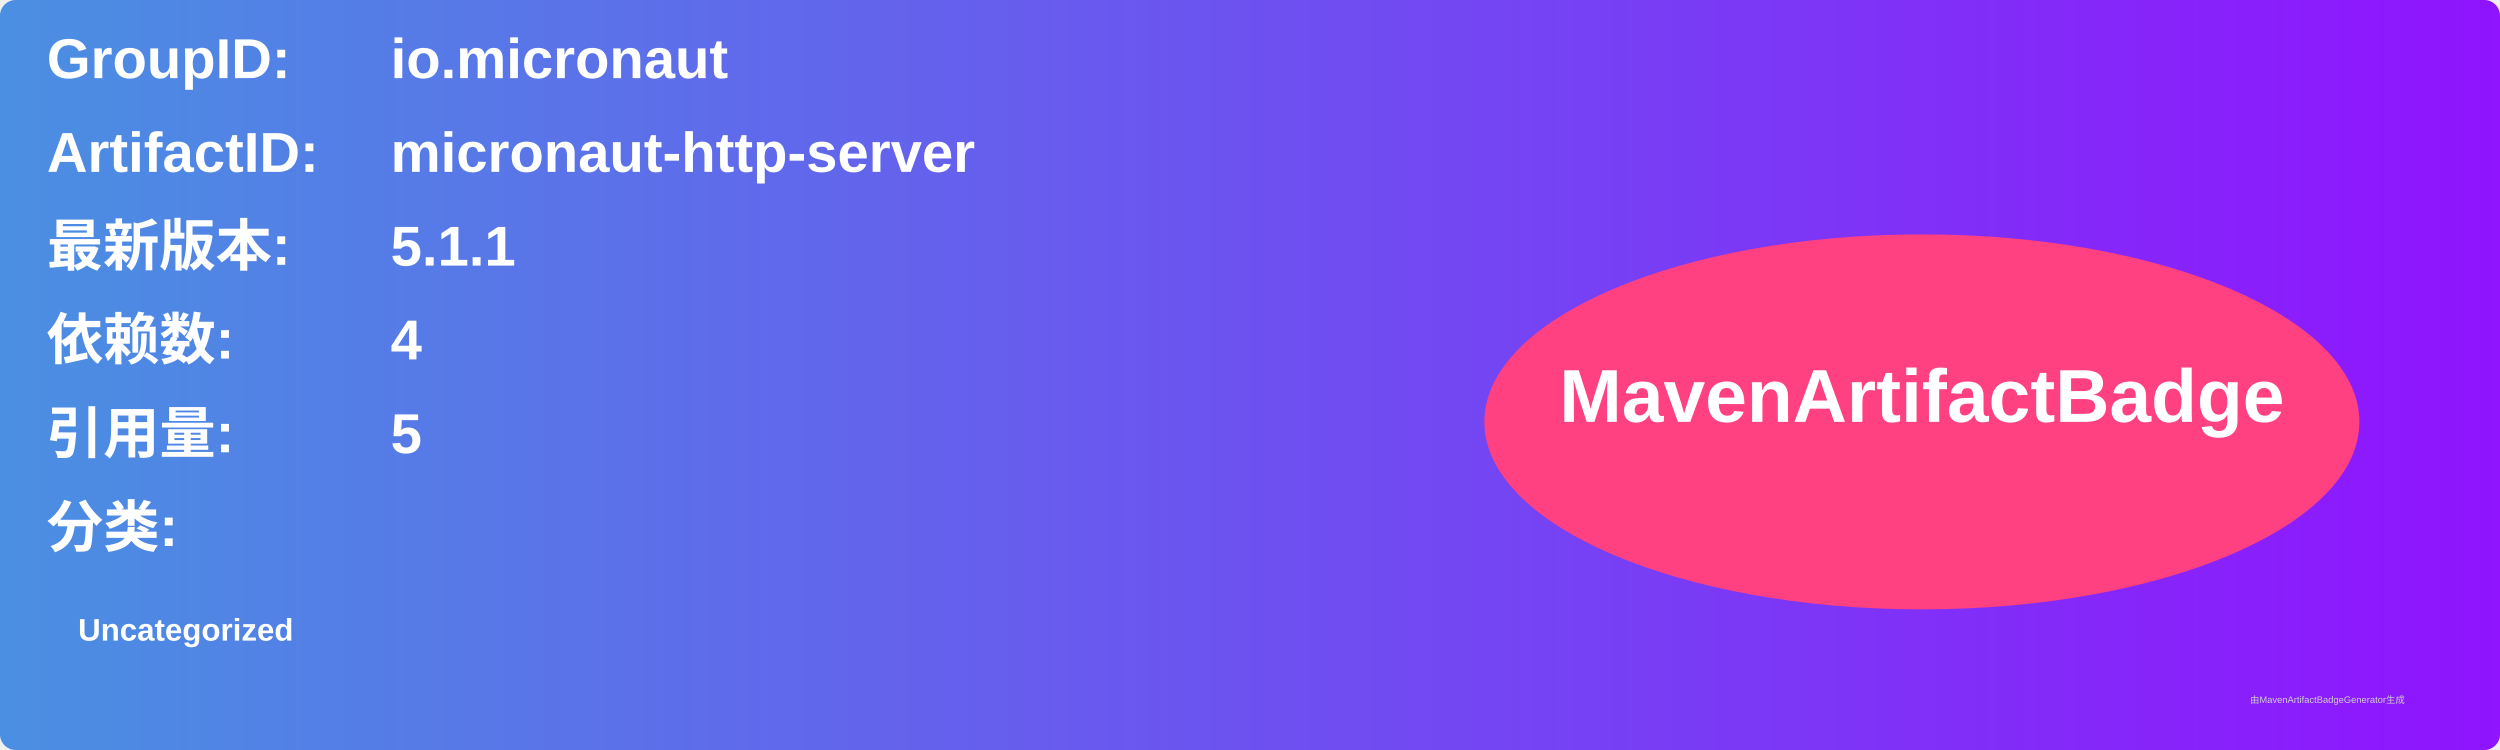
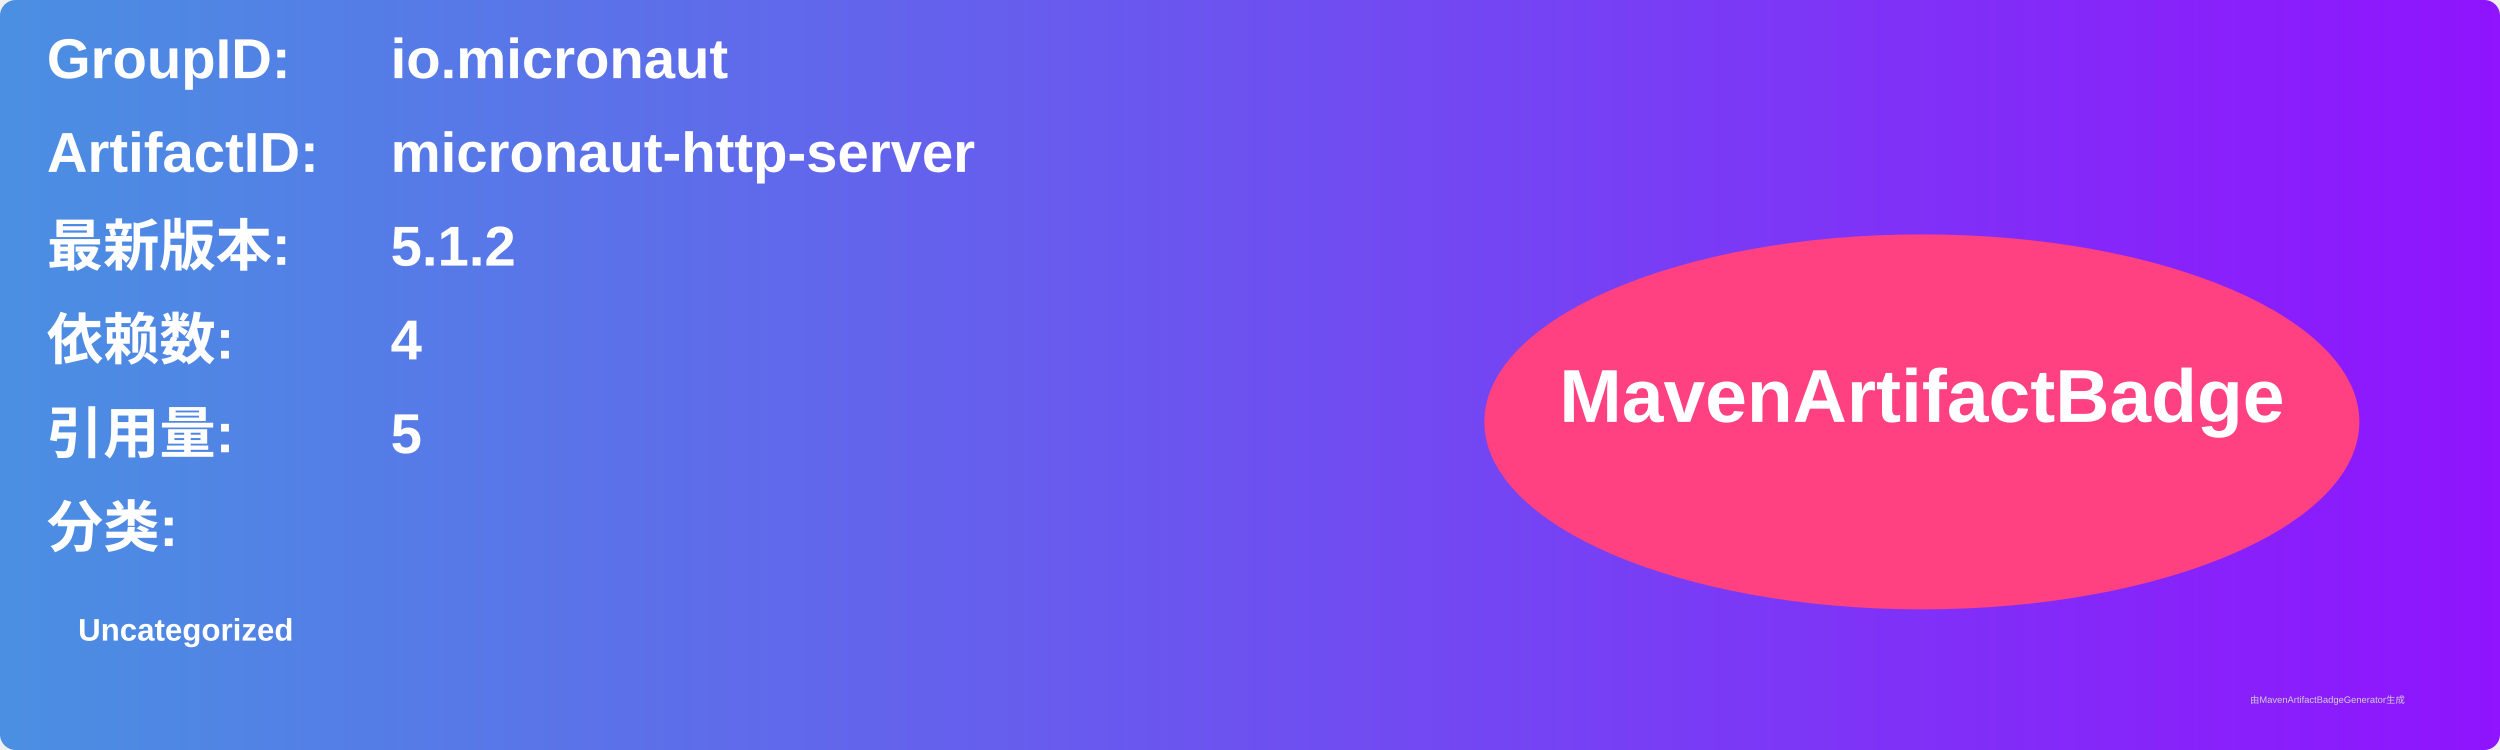
<svg xmlns="http://www.w3.org/2000/svg" width="800" height="240" viewBox="0 0 800 240">
  <linearGradient id="grad" x1="0%" y1="0%" x2="100%" y2="0%">
    <stop offset="0%" stop-color="#4a90e2" />
    <stop offset="100%" stop-color="#9013fe" />
  </linearGradient>
  <rect width="100%" height="100%" rx="5" ry="5" fill="url(#grad)" />
  <g transform="translate(15, 15)">
    <text x="0" y="10" font-family="Arial" font-size="18" fill="white" font-weight="bold" width="260">GroupID:</text>
    <text x="110" y="10" font-family="Arial" font-size="18" fill="white" font-weight="bold" width="460">io.micronaut</text>
    <text x="0" y="40" font-family="Arial" font-size="18" fill="white" font-weight="bold" width="260">ArtifactID:</text>
    <text x="110" y="40" font-family="Arial" font-size="18" fill="white" font-weight="bold" width="460">micronaut-http-server</text>
    <text x="0" y="70" font-family="Arial" font-size="18" fill="white" font-weight="bold">最新版本:</text>
    <text x="110" y="70" font-family="Arial" font-size="18" fill="white" font-weight="bold">
-       <tspan font-weight="bold">5.1.1</tspan>
+       <tspan font-weight="bold">5.1.2</tspan>
    </text>
    <text x="0" y="100" font-family="Arial" font-size="18" fill="white" font-weight="bold">依赖数: </text>
    <text x="110" y="100" font-family="Arial" font-size="18" fill="white">
      <tspan font-weight="bold">4</tspan>
    </text>
    <text x="0" y="130" font-family="Arial" font-size="18" fill="white" font-weight="bold">引用量: </text>
    <text x="110" y="130" font-family="Arial" font-size="18" fill="white">
      <tspan font-weight="bold">5</tspan>
    </text>
    <text x="0" y="160" font-family="Arial" font-size="18" fill="white" font-weight="bold">分类:</text>
    <text x="10" y="190" font-family="Arial" font-size="10" fill="white">
      <tspan font-weight="bold">Uncategorized</tspan>
    </text>
    <ellipse cx="600" cy="120" rx="140" ry="60" fill="#ff4081" />
    <text x="600" y="120" text-anchor="middle" font-family="Arial" font-size="24" fill="white" font-weight="bold">MavenArtifactBadge</text>
  </g>
  <text x="720" y="225" font-family="Arial" font-size="3" fill="#d0d0d0">由MavenArtifactBadgeGenerator生成</text>
</svg>
